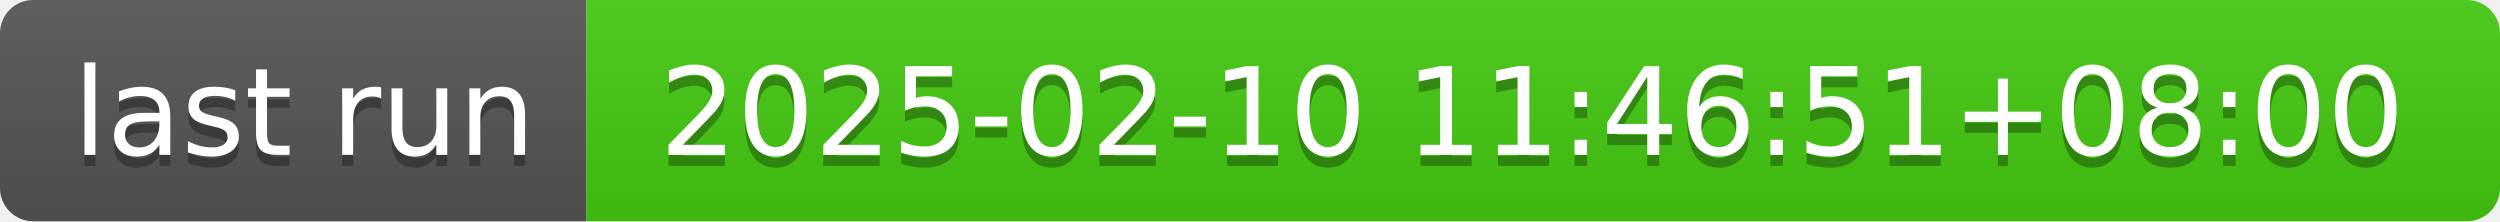
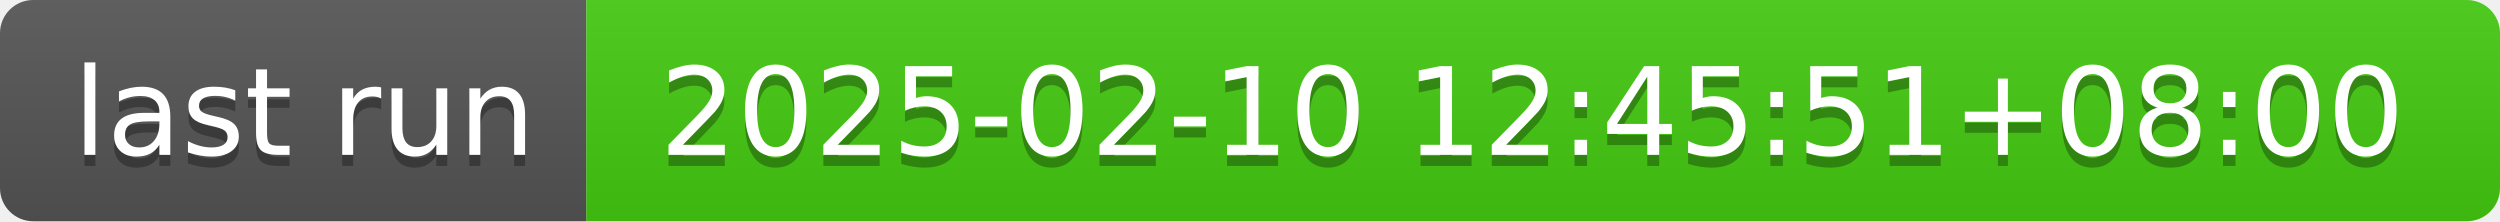
- <svg xmlns="http://www.w3.org/2000/svg" width="226" height="20" role="img" aria-label="last run: 2025-02-10 11:46:51+08:00">
+ <svg xmlns="http://www.w3.org/2000/svg" width="226" height="20" role="img" aria-label="last run: 2025-02-10 12:45:51+08:00">
  <linearGradient id="s" x2="0" y2="100%">
    <stop offset="0" stop-color="#bbb" stop-opacity=".1" />
    <stop offset="1" stop-opacity=".1" />
  </linearGradient>
  <clipPath id="r">
    <rect width="226" height="20" rx="3" fill="#fff" />
  </clipPath>
  <g clip-path="url(#r)">
    <rect width="53" height="20" fill="#555" />
    <rect x="53" width="173" height="20" fill="#4c1" />
    <rect width="226" height="20" fill="url(#s)" />
  </g>
  <g fill="#fff" text-anchor="middle" font-family="Verdana,Geneva,DejaVu Sans,sans-serif" text-rendering="geometricPrecision" font-size="110">
    <text aria-hidden="true" x="275" y="150" fill="#010101" fill-opacity=".3" transform="scale(.1)" textLength="430">last run</text>
    <text x="275" y="140" transform="scale(.1)" fill="#fff" textLength="430">last run</text>
-     <text aria-hidden="true" x="1385" y="150" fill="#010101" fill-opacity=".3" transform="scale(.1)" textLength="1630">2025-02-10 11:46:51+08:00</text>
-     <text x="1385" y="140" transform="scale(.1)" fill="#fff" textLength="1630">2025-02-10 11:46:51+08:00</text>
+     <text aria-hidden="true" x="1385" y="150" fill="#010101" fill-opacity=".3" transform="scale(.1)" textLength="1630">2025-02-10 12:45:51+08:00</text>
+     <text x="1385" y="140" transform="scale(.1)" fill="#fff" textLength="1630">2025-02-10 12:45:51+08:00</text>
  </g>
</svg>
